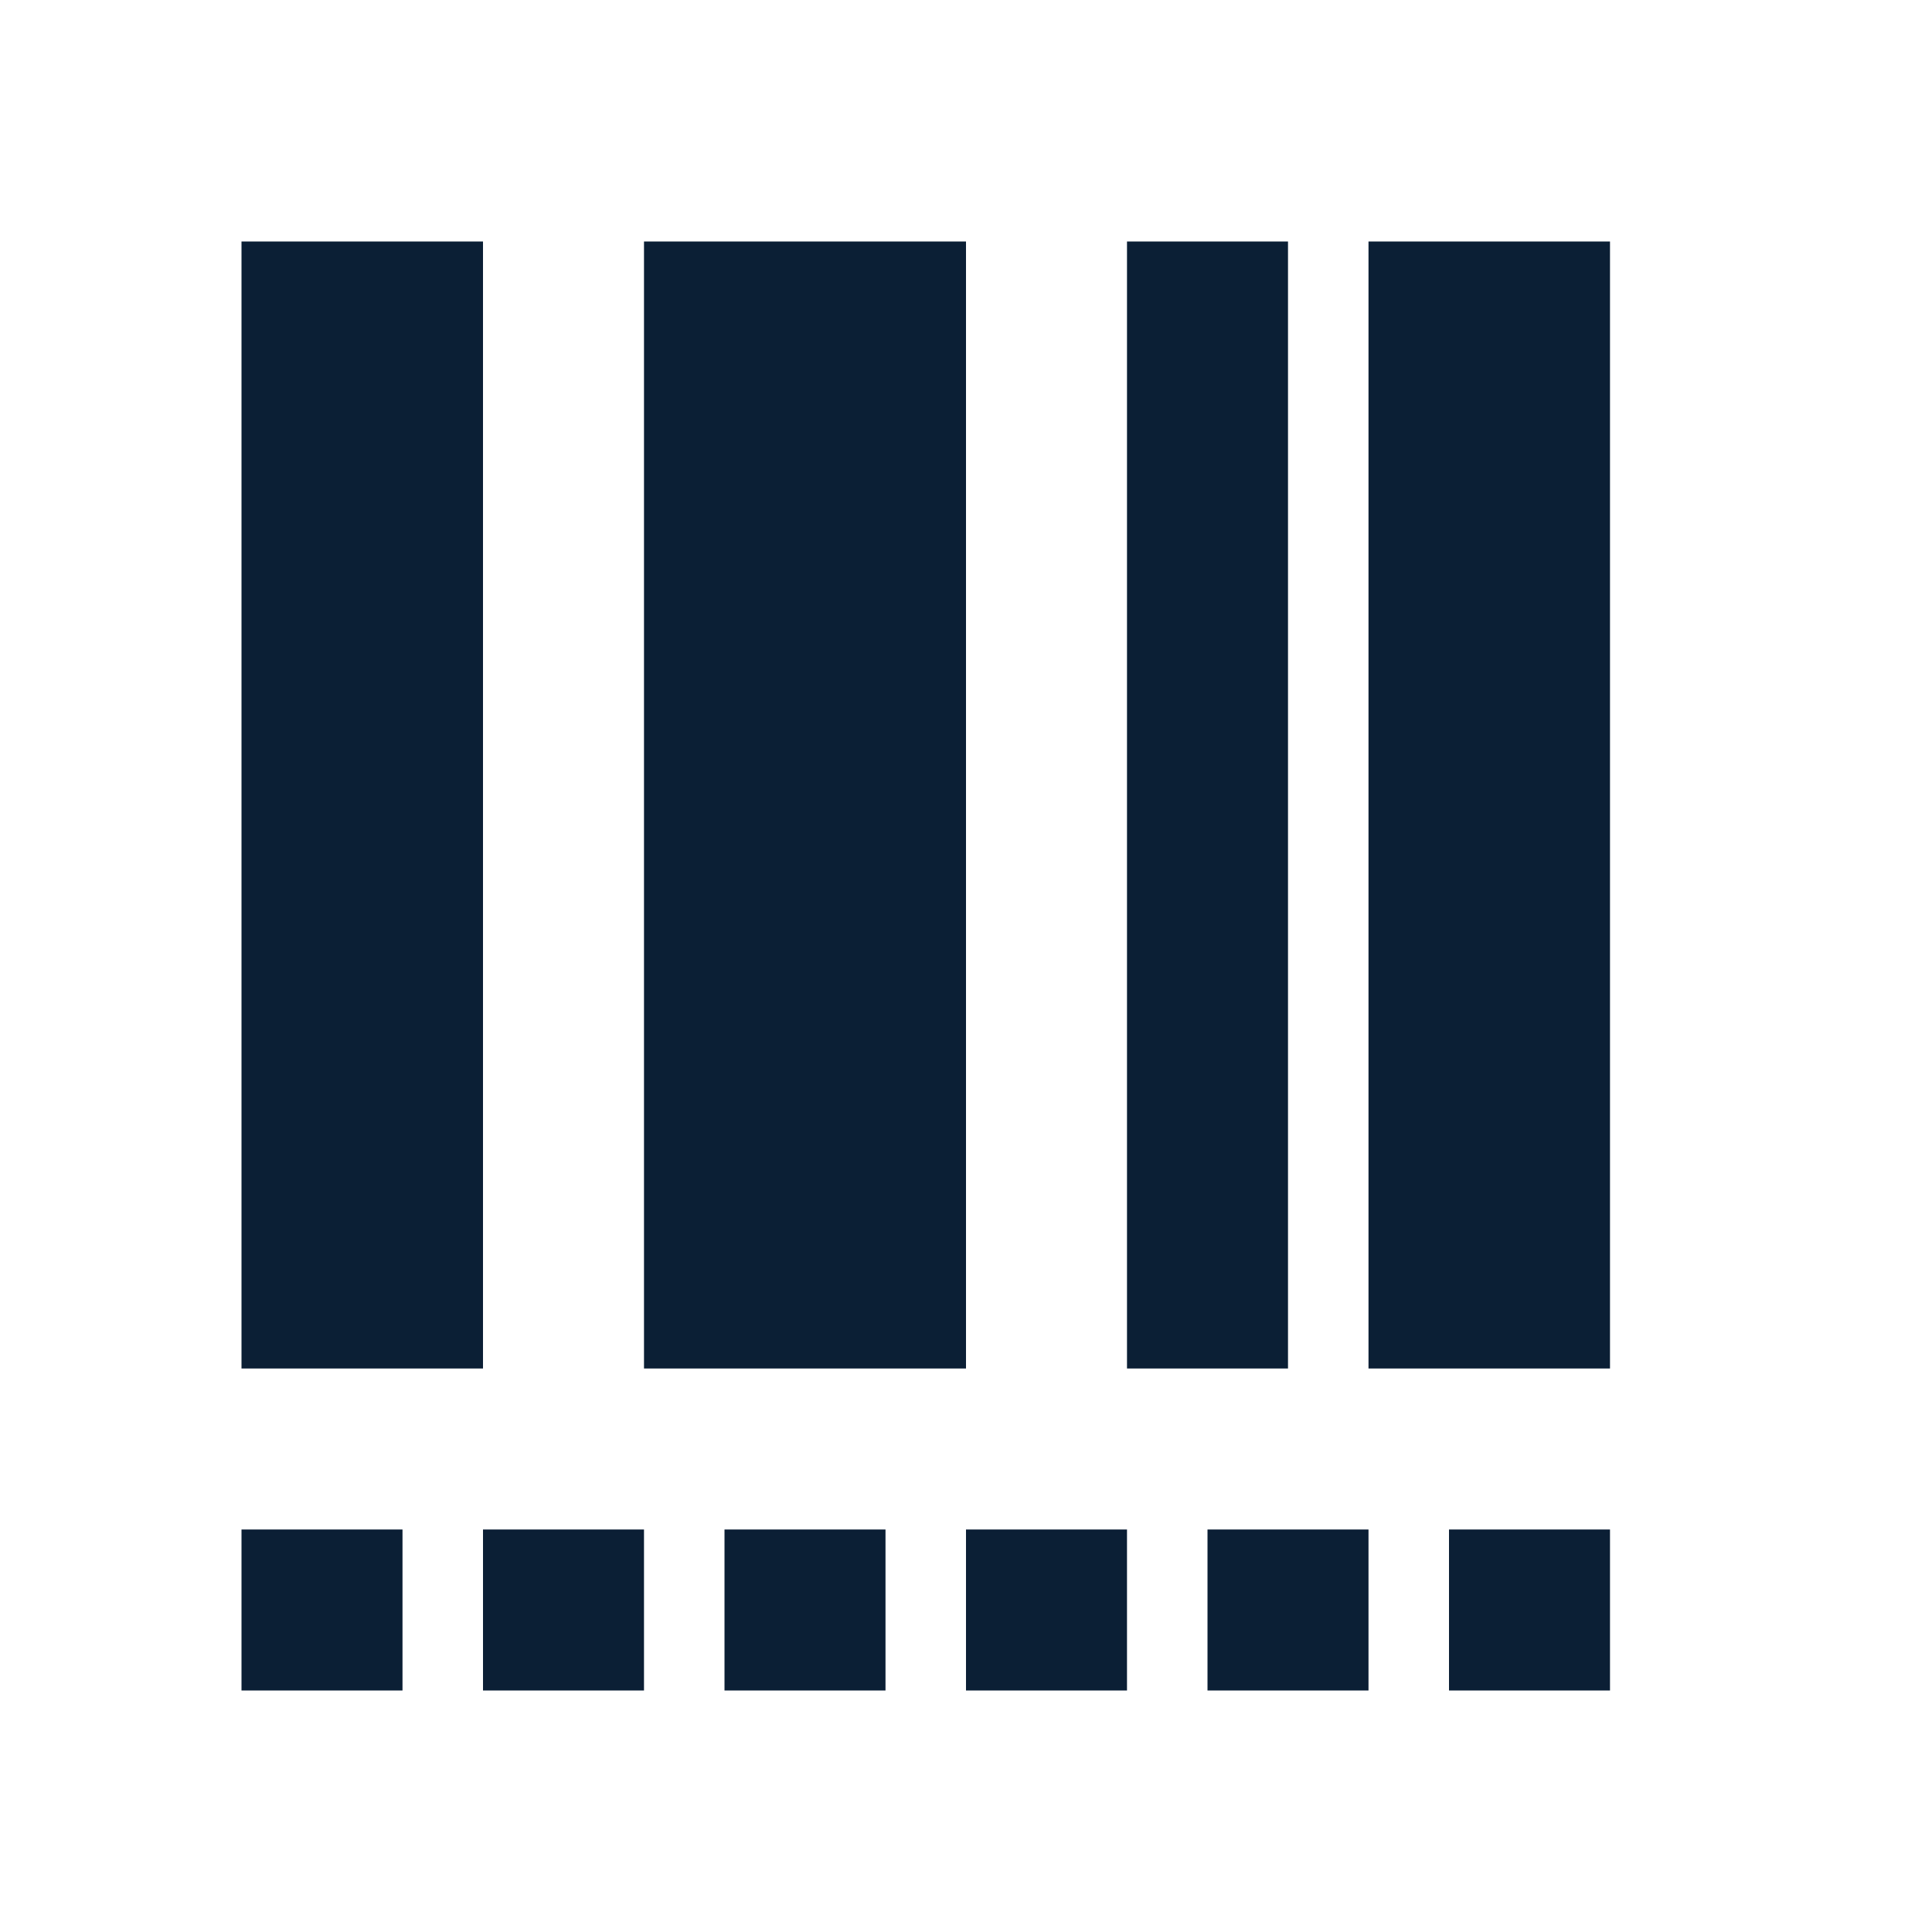
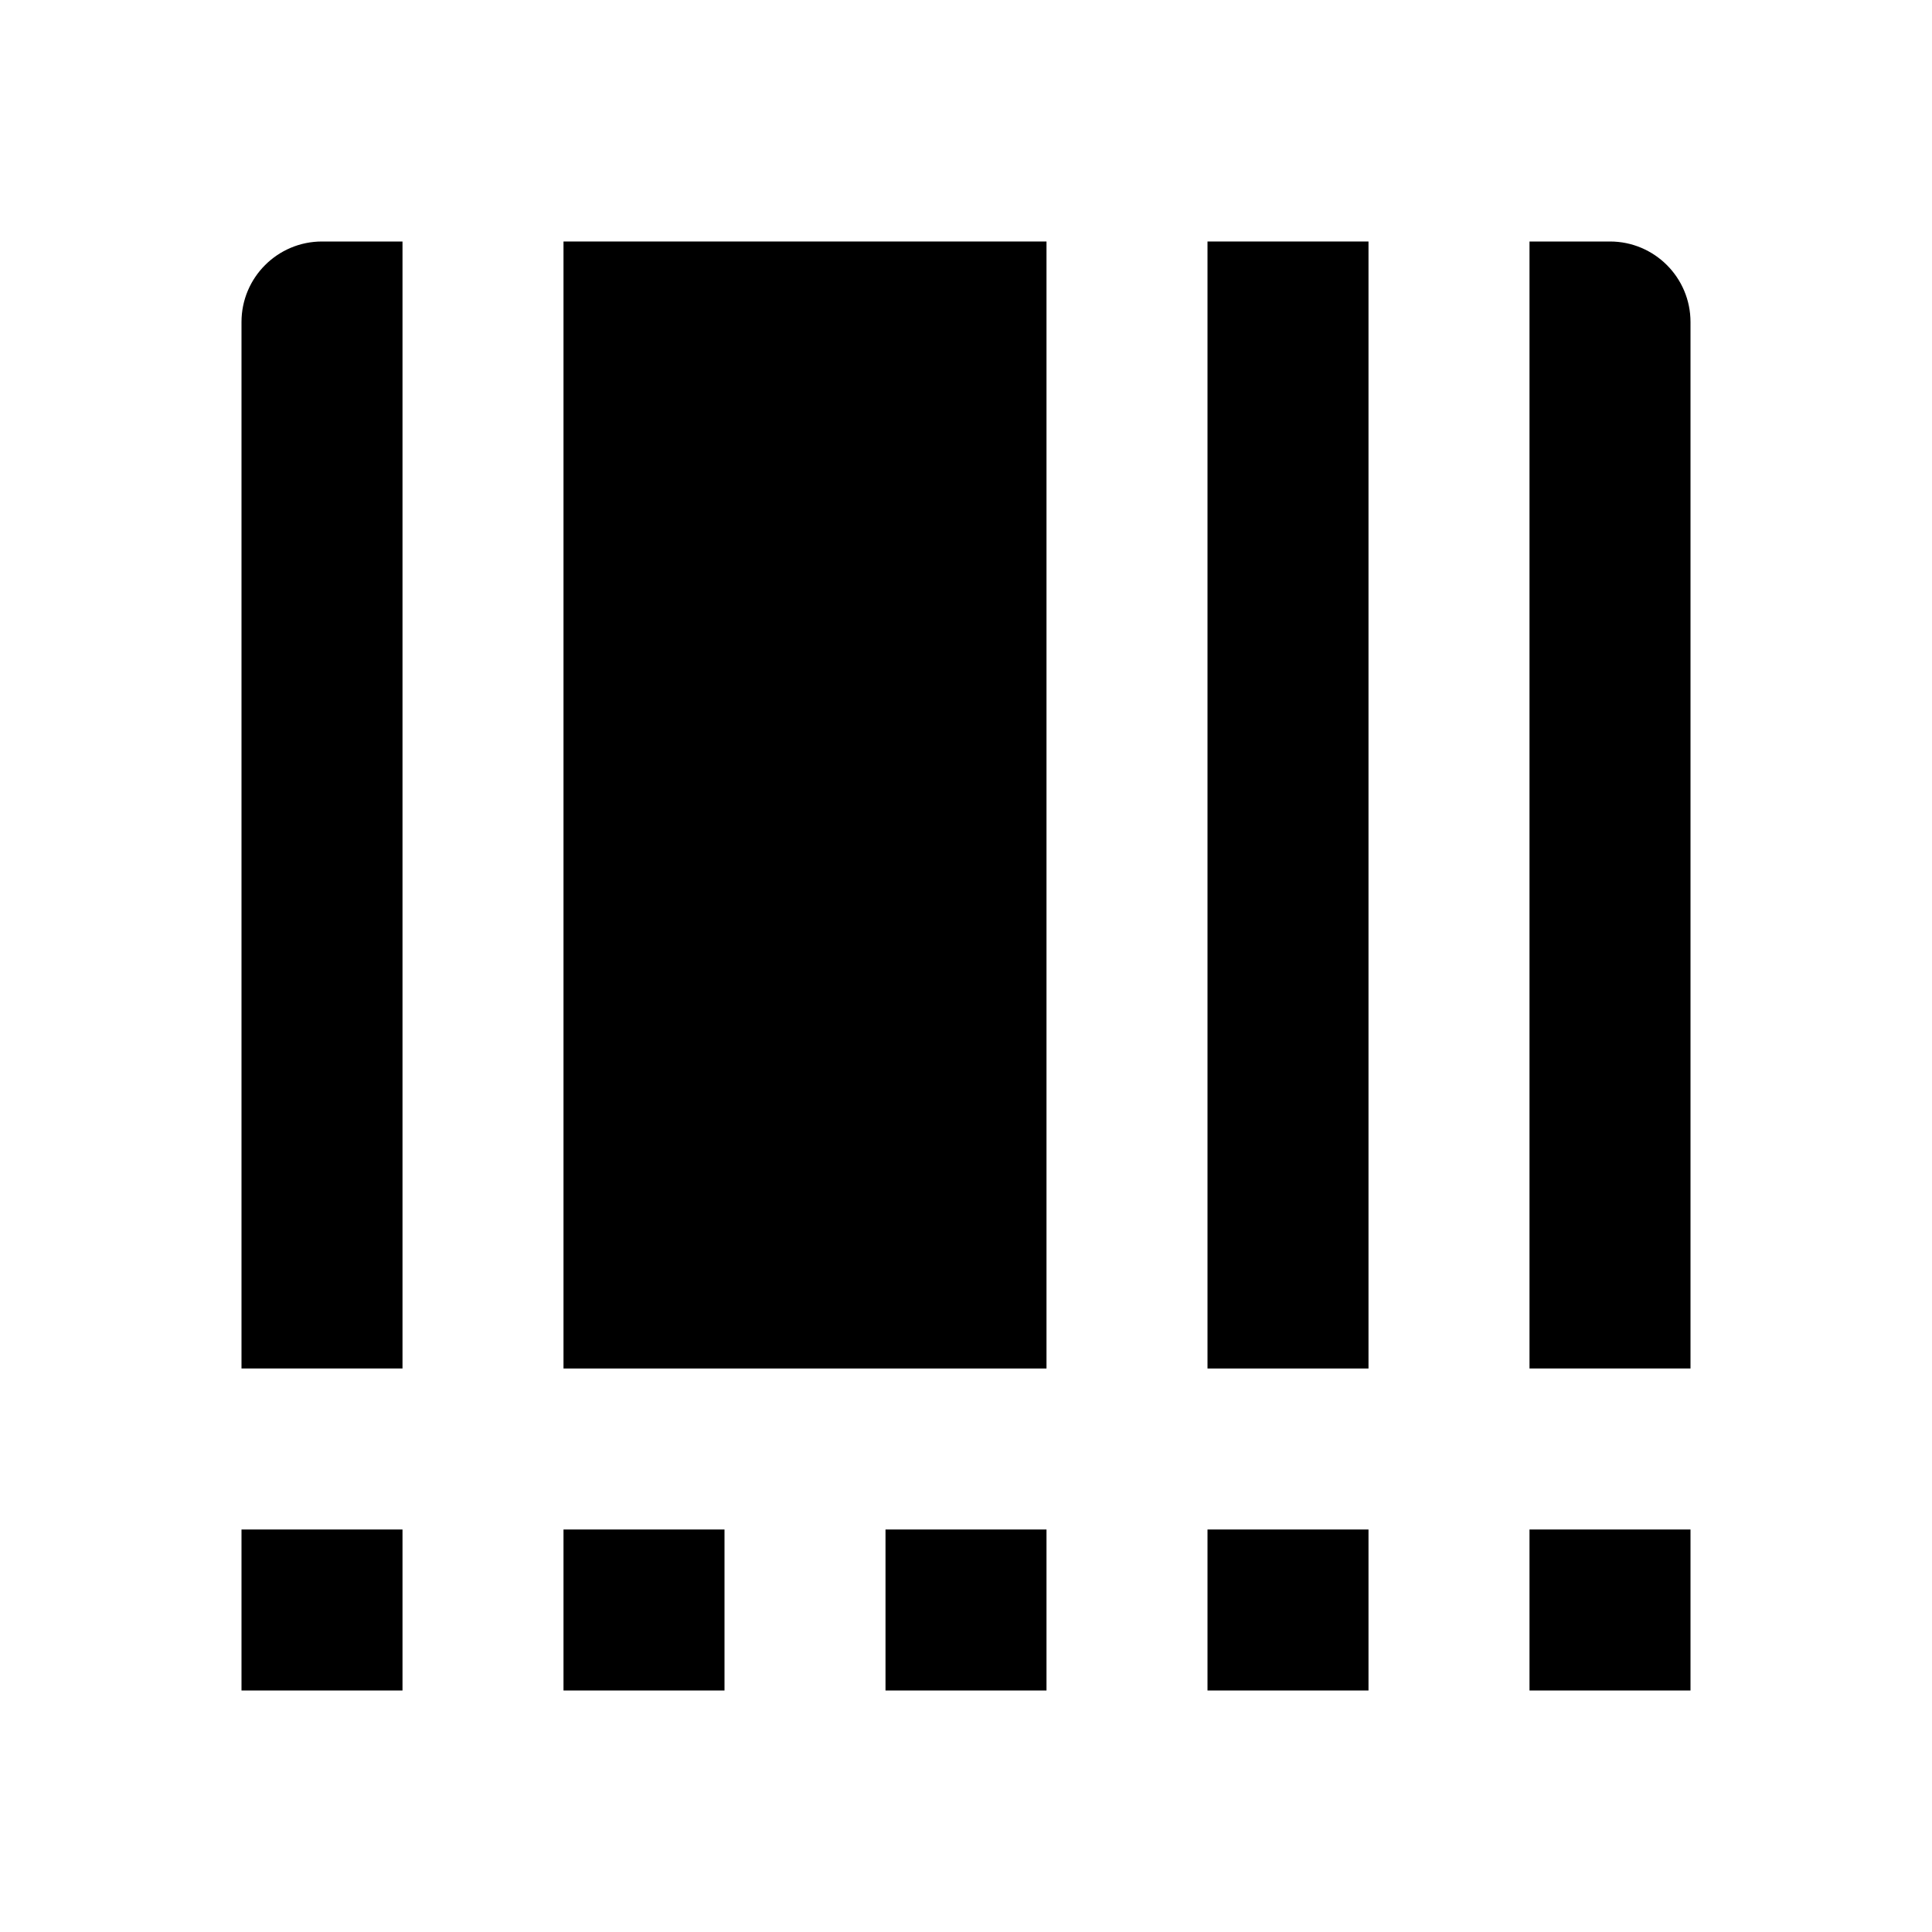
<svg xmlns="http://www.w3.org/2000/svg" width="24" height="24" viewBox="0 0 24 24" fill="none">
  <rect width="24" height="24" fill="none" />
-   <path d="M3 3H6V17H3V3Z" fill="#0B1F35" />
-   <path d="M12 17H8V3H12V17Z" fill="#0B1F35" />
-   <path d="M14 3V17H16V3H14Z" fill="#0B1F35" />
-   <path d="M17 17V3H20V17H17Z" fill="#0B1F35" />
-   <path d="M3 19H5V21H3V19Z" fill="#0B1F35" />
-   <path d="M6 19H8V21H6V19Z" fill="#0B1F35" />
-   <path d="M9 19H11V21H9V19Z" fill="#0B1F35" />
-   <path d="M12 19H14V21H12V19Z" fill="#0B1F35" />
-   <path d="M15 21V19H17V21H15Z" fill="#0B1F35" />
-   <path d="M18 19H20V21H18V19Z" fill="#0B1F35" />
+   <path d="M15 3H17V17H15V3Z" fill="#000000" />
+   <path d="M21 4V17H19V3H20C20.552 3 21 3.448 21 4Z" fill="#000000" />
+   <path d="M13 3H7V17H13V3Z" fill="#000000" />
+   <path d="M4 3H5V17H3V4C3 3.448 3.448 3 4 3Z" fill="#000000" />
+   <path d="M5 21V19H3V21H5Z" fill="#000000" />
+   <path d="M9 19H7V21H9V19Z" fill="#000000" />
+   <path d="M11 19H13V21H11V19Z" fill="#000000" />
+   <path d="M17 19H15V21H17V19Z" fill="#000000" />
+   <path d="M19 21V19H21V21H19Z" fill="#000000" />
</svg>
